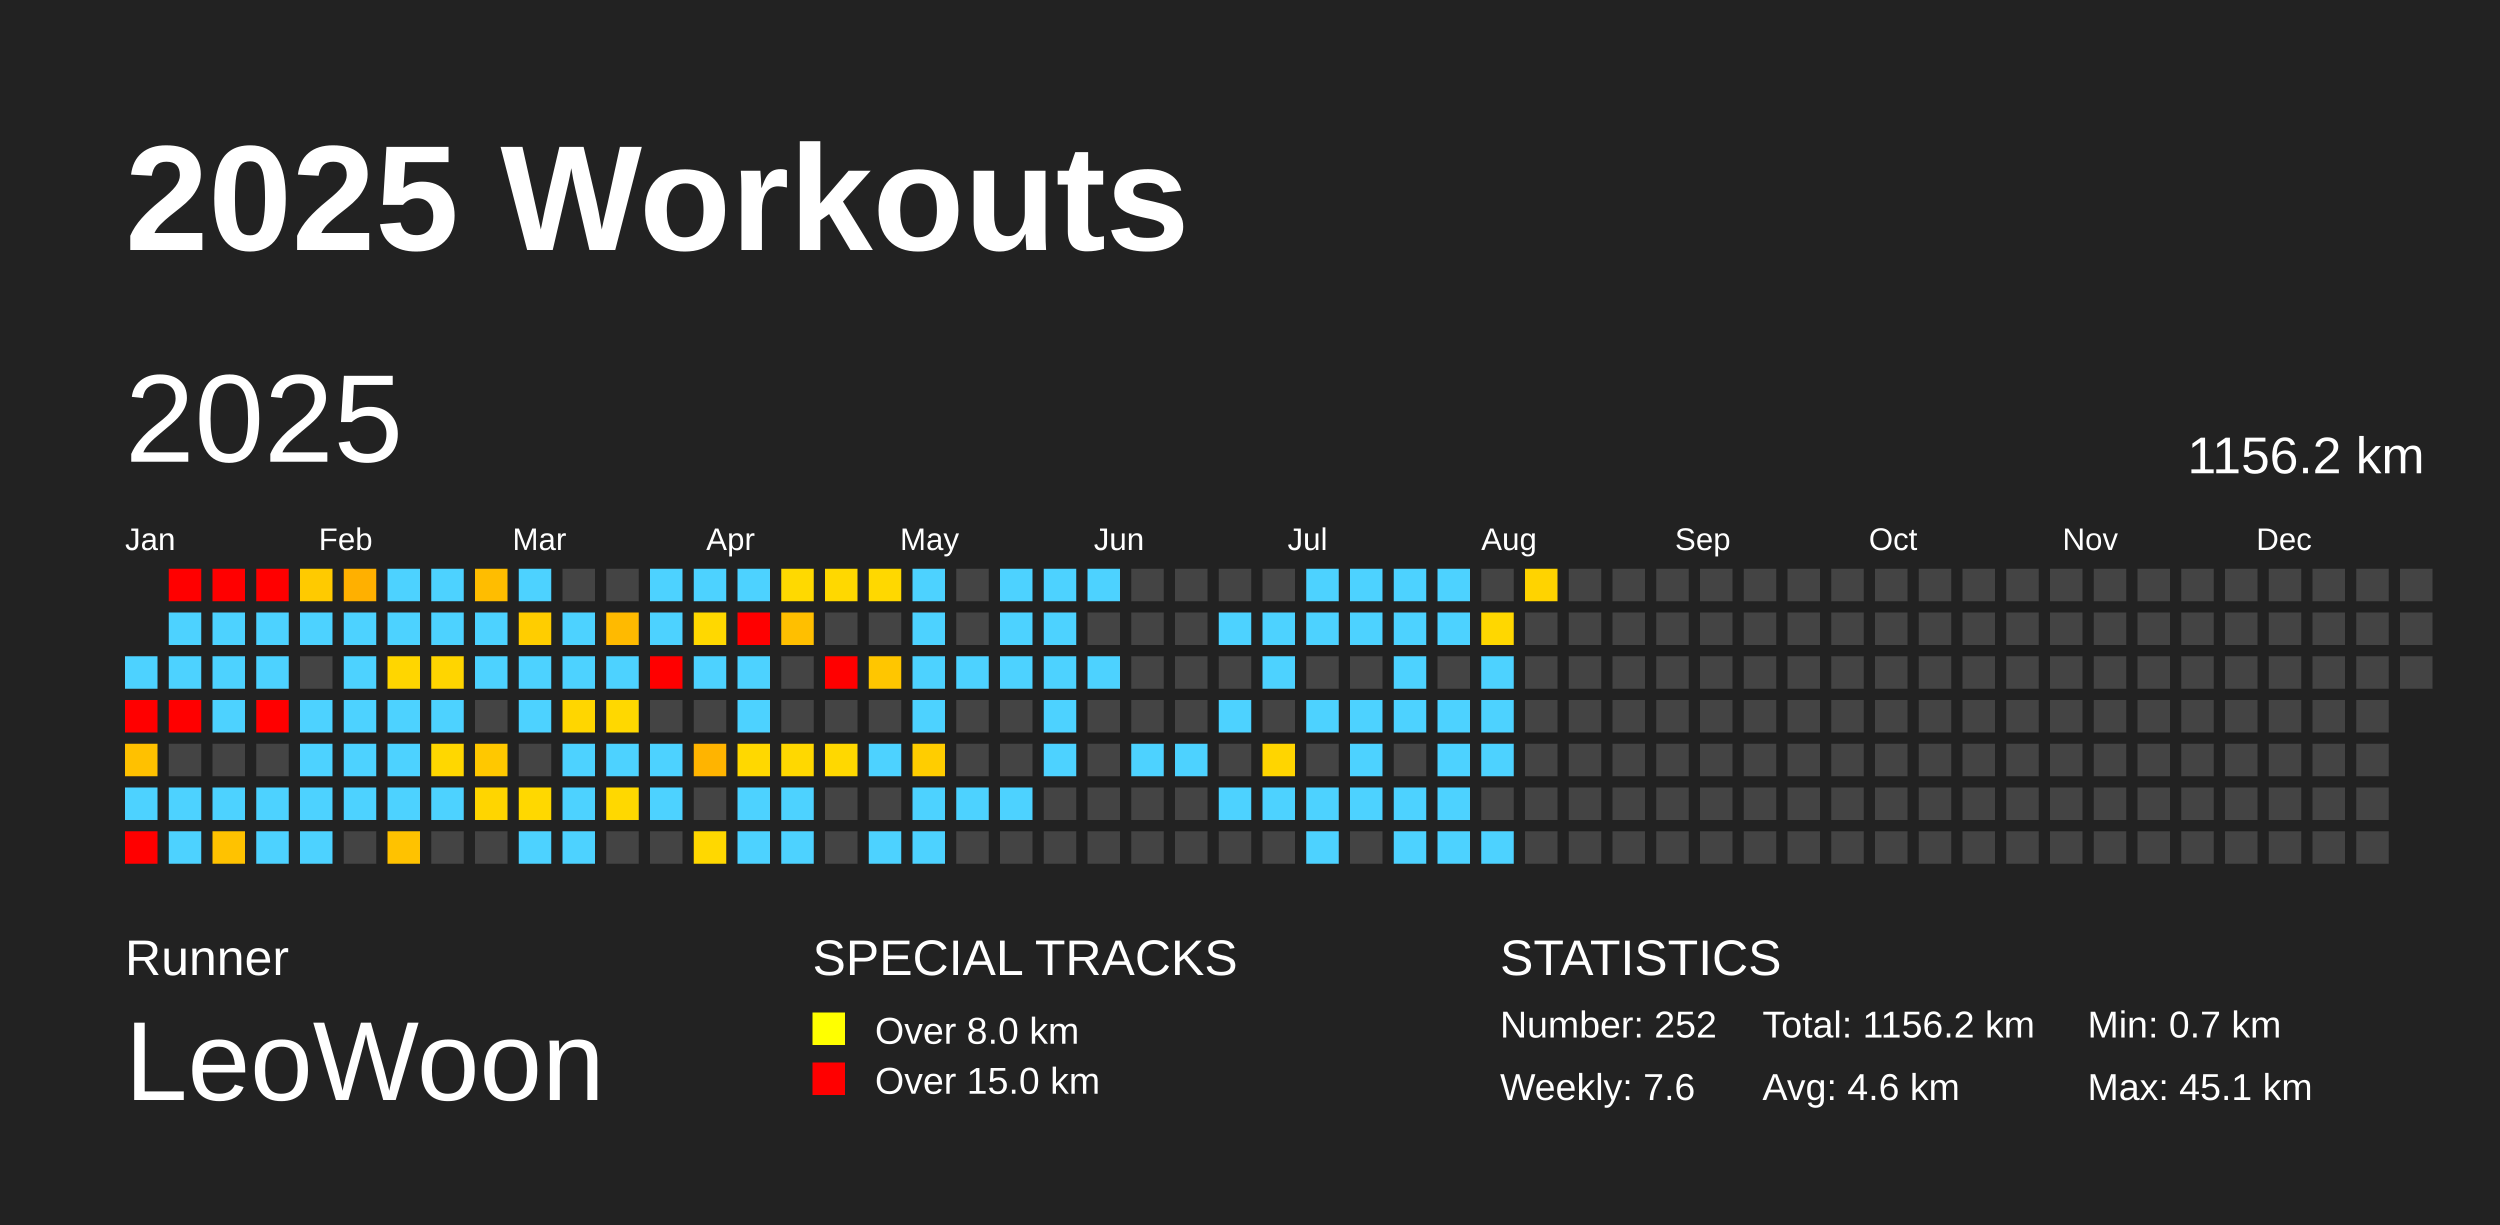
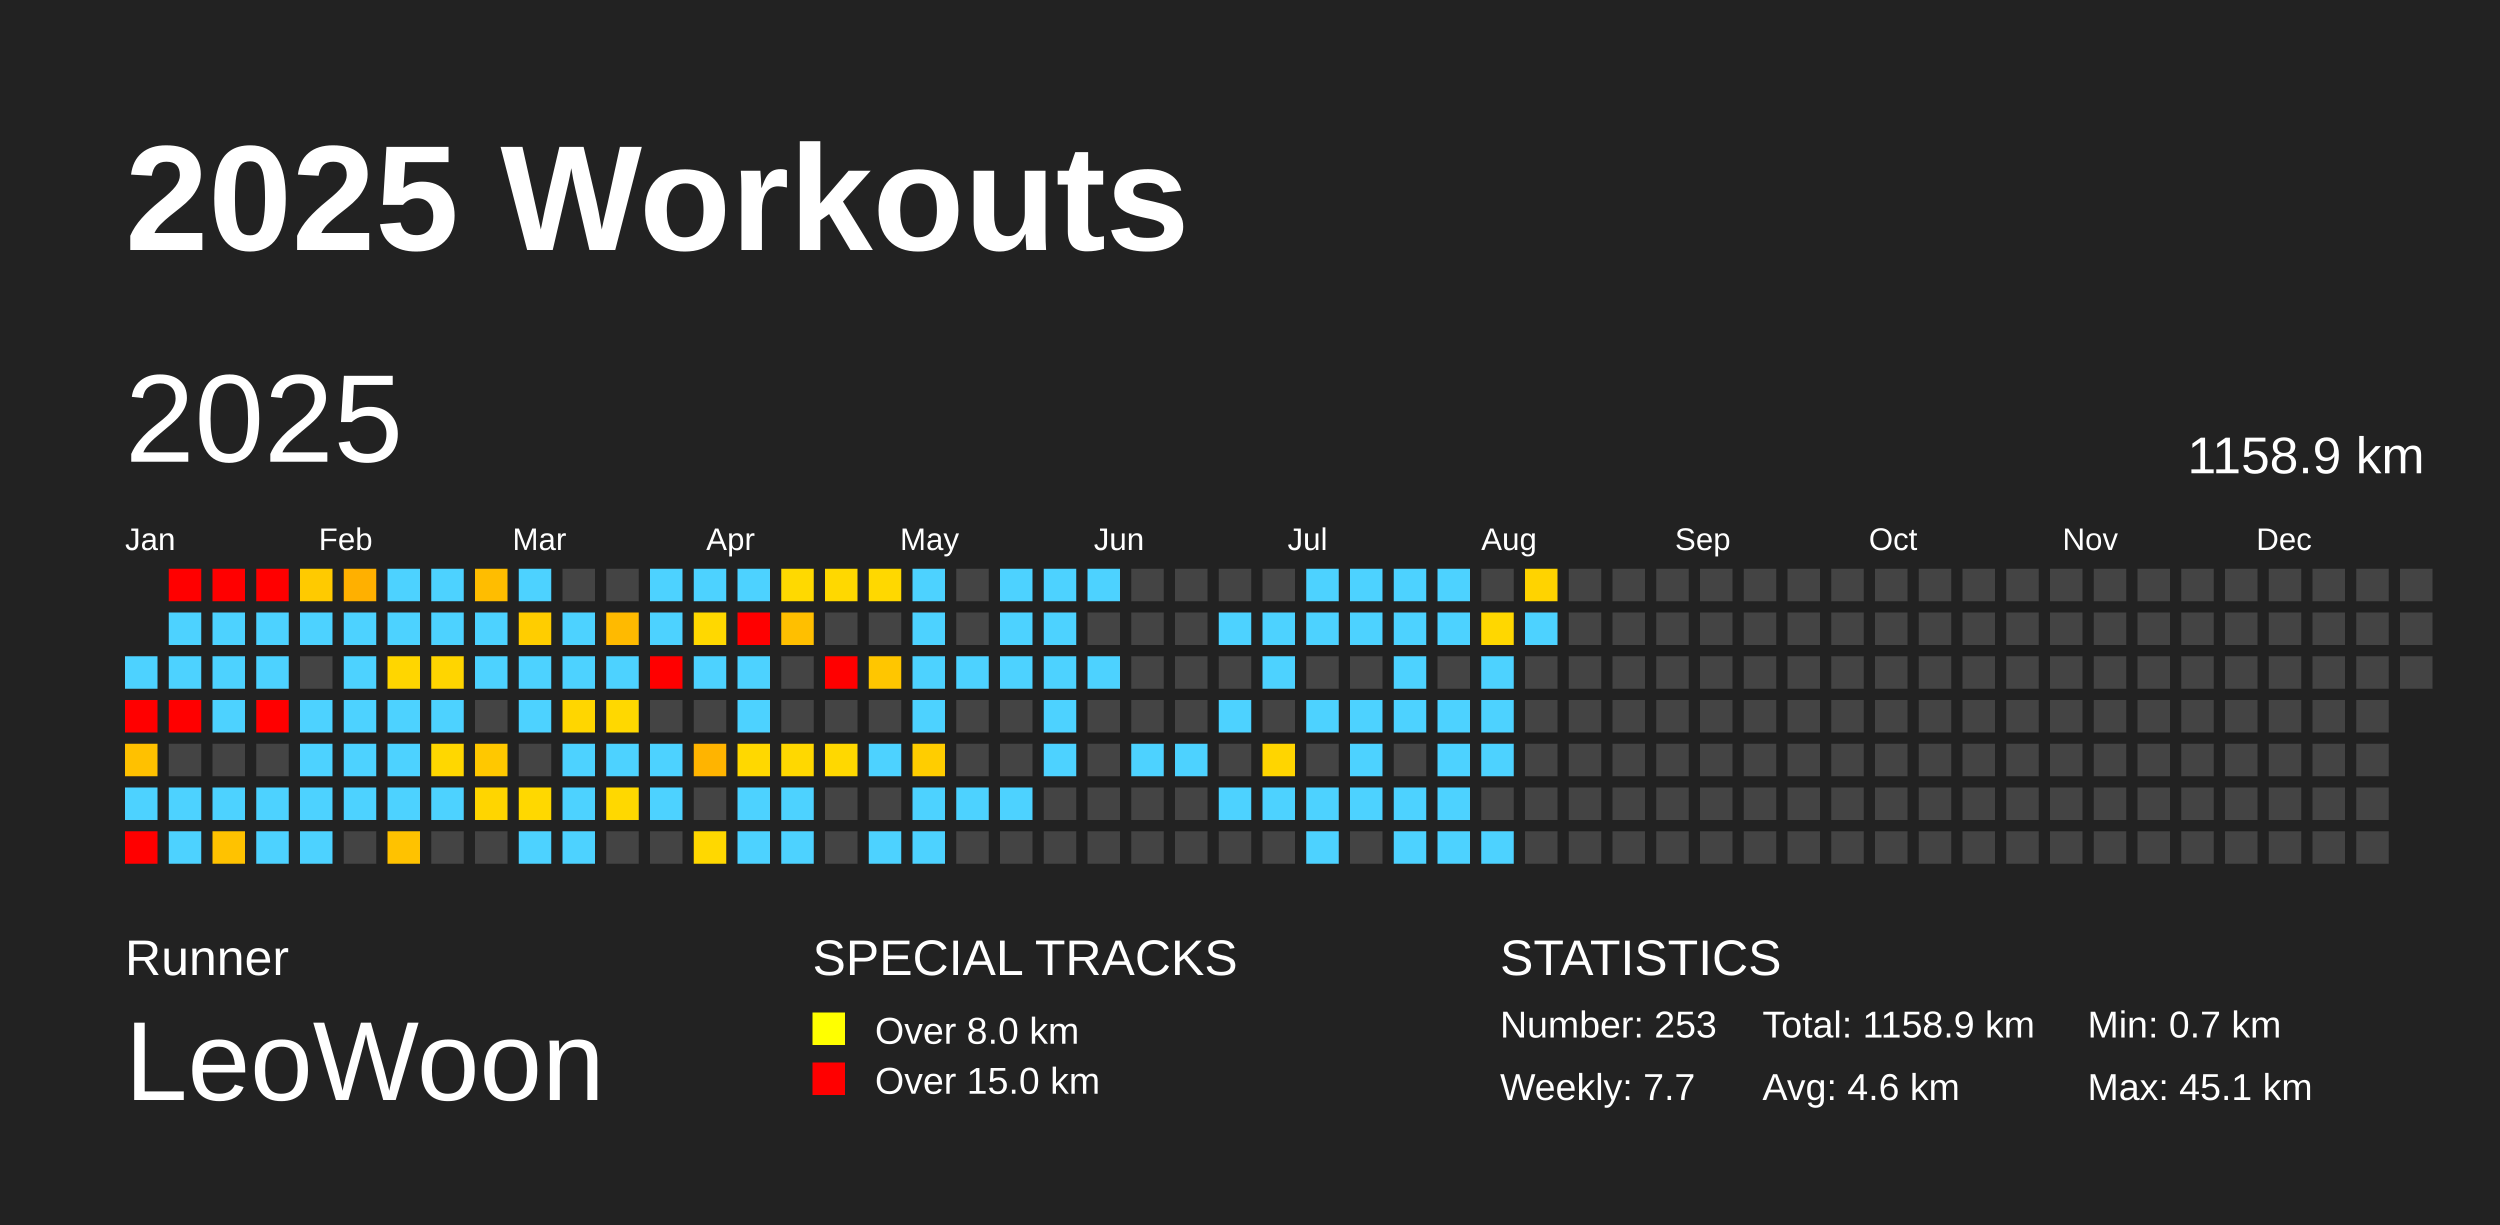
<svg xmlns="http://www.w3.org/2000/svg" baseProfile="full" height="98mm" version="1.1" viewBox="0,0,200,98" width="200mm">
  <defs />
  <rect fill="#222222" height="98" width="200" x="0" y="0" />
  <text fill="#FFFFFF" style="font-size:12px; font-family:Arial; font-weight:bold;" x="10" y="20">2025 Workouts</text>
  <text fill="#FFFFFF" style="font-size:4px; font-family:Arial" x="10" y="78">Runner</text>
  <text fill="#FFFFFF" style="font-size:9px; font-family:Arial" x="10" y="88">LeoWoon</text>
  <text fill="#FFFFFF" style="font-size:4px; font-family:Arial" x="65" y="78">SPECIAL TRACKS</text>
  <rect fill="yellow" height="2.6" width="2.6" x="65" y="81" />
  <text fill="#FFFFFF" style="font-size:3px; font-family:Arial" x="70" y="83.5">Over 8.0 km</text>
  <rect fill="red" height="2.6" width="2.6" x="65" y="85" />
  <text fill="#FFFFFF" style="font-size:3px; font-family:Arial" x="70" y="87.5">Over 15.0 km</text>
  <text fill="#FFFFFF" style="font-size:4px; font-family:Arial" x="120" y="78">STATISTICS</text>
-   <text fill="#FFFFFF" style="font-size:3px; font-family:Arial" x="120" y="83">Number: 252</text>
-   <text fill="#FFFFFF" style="font-size:3px; font-family:Arial" x="120" y="88">Weekly: 7.6</text>
-   <text fill="#FFFFFF" style="font-size:3px; font-family:Arial" x="141" y="83">Total: 1156.2 km</text>
+   <text fill="#FFFFFF" style="font-size:3px; font-family:Arial" x="120" y="83">Number: 253</text>
+   <text fill="#FFFFFF" style="font-size:3px; font-family:Arial" x="120" y="88">Weekly: 7.7</text>
+   <text fill="#FFFFFF" style="font-size:3px; font-family:Arial" x="141" y="83">Total: 1158.9 km</text>
  <text fill="#FFFFFF" style="font-size:3px; font-family:Arial" x="141" y="88">Avg: 4.6 km</text>
  <text fill="#FFFFFF" style="font-size:3px; font-family:Arial" x="167" y="83">Min: 0.7 km</text>
  <text fill="#FFFFFF" style="font-size:3px; font-family:Arial" x="167" y="88">Max: 45.1 km</text>
  <text dominant-baseline="hanging" fill="#FFFFFF" style="font-size:10.0px; font-family:Arial;" x="10" y="30">2025</text>
-   <text dominant-baseline="hanging" fill="#FFFFFF" style="font-size:4.125px; font-family:Arial;" x="175" y="35">1156.2 km</text>
+   <text dominant-baseline="hanging" fill="#FFFFFF" style="font-size:4.125px; font-family:Arial;" x="175" y="35">1158.9 km</text>
  <text fill="#FFFFFF" style="font-size:2.5px; font-family:Arial" x="10.0" y="44">Jan</text>
  <text fill="#FFFFFF" style="font-size:2.5px; font-family:Arial" x="25.5" y="44">Feb</text>
  <text fill="#FFFFFF" style="font-size:2.5px; font-family:Arial" x="41.0" y="44">Mar</text>
  <text fill="#FFFFFF" style="font-size:2.5px; font-family:Arial" x="56.5" y="44">Apr</text>
  <text fill="#FFFFFF" style="font-size:2.5px; font-family:Arial" x="72.0" y="44">May</text>
  <text fill="#FFFFFF" style="font-size:2.5px; font-family:Arial" x="87.5" y="44">Jun</text>
  <text fill="#FFFFFF" style="font-size:2.5px; font-family:Arial" x="103.0" y="44">Jul</text>
  <text fill="#FFFFFF" style="font-size:2.5px; font-family:Arial" x="118.5" y="44">Aug</text>
  <text fill="#FFFFFF" style="font-size:2.5px; font-family:Arial" x="134.0" y="44">Sep</text>
  <text fill="#FFFFFF" style="font-size:2.5px; font-family:Arial" x="149.5" y="44">Oct</text>
  <text fill="#FFFFFF" style="font-size:2.5px; font-family:Arial" x="165.0" y="44">Nov</text>
  <text fill="#FFFFFF" style="font-size:2.5px; font-family:Arial" x="180.5" y="44">Dec</text>
  <rect fill="#4dd2ff" height="2.6" width="2.6" x="10.0" y="52.5" />
  <rect fill="red" height="2.6" width="2.6" x="10.0" y="56.0" />
  <rect fill="#ffc100" height="2.6" width="2.6" x="10.0" y="59.5" />
  <rect fill="#4dd2ff" height="2.6" width="2.6" x="10.0" y="63.0" />
  <rect fill="red" height="2.6" width="2.6" x="10.0" y="66.5" />
  <rect fill="red" height="2.6" width="2.6" x="13.5" y="45.5" />
  <rect fill="#4dd2ff" height="2.6" width="2.6" x="13.5" y="49.0" />
  <rect fill="#4dd2ff" height="2.6" width="2.6" x="13.5" y="52.5" />
  <rect fill="red" height="2.6" width="2.6" x="13.5" y="56.0" />
  <rect fill="#444444" height="2.6" width="2.6" x="13.5" y="59.5" />
  <rect fill="#4dd2ff" height="2.6" width="2.6" x="13.5" y="63.0" />
  <rect fill="#4dd2ff" height="2.6" width="2.6" x="13.5" y="66.5" />
  <rect fill="red" height="2.6" width="2.6" x="17.0" y="45.5" />
  <rect fill="#4dd2ff" height="2.6" width="2.6" x="17.0" y="49.0" />
  <rect fill="#4dd2ff" height="2.6" width="2.6" x="17.0" y="52.5" />
  <rect fill="#4dd2ff" height="2.6" width="2.6" x="17.0" y="56.0" />
  <rect fill="#444444" height="2.6" width="2.6" x="17.0" y="59.5" />
  <rect fill="#4dd2ff" height="2.6" width="2.6" x="17.0" y="63.0" />
  <rect fill="#ffc200" height="2.6" width="2.6" x="17.0" y="66.5" />
  <rect fill="red" height="2.6" width="2.6" x="20.5" y="45.5" />
  <rect fill="#4dd2ff" height="2.6" width="2.6" x="20.5" y="49.0" />
  <rect fill="#4dd2ff" height="2.6" width="2.6" x="20.5" y="52.5" />
  <rect fill="red" height="2.6" width="2.6" x="20.5" y="56.0" />
  <rect fill="#444444" height="2.6" width="2.6" x="20.5" y="59.5" />
  <rect fill="#4dd2ff" height="2.6" width="2.6" x="20.5" y="63.0" />
  <rect fill="#4dd2ff" height="2.6" width="2.6" x="20.5" y="66.5" />
  <rect fill="#ffca00" height="2.6" width="2.6" x="24.0" y="45.5" />
  <rect fill="#4dd2ff" height="2.6" width="2.6" x="24.0" y="49.0" />
  <rect fill="#444444" height="2.6" width="2.6" x="24.0" y="52.5" />
  <rect fill="#4dd2ff" height="2.6" width="2.6" x="24.0" y="56.0" />
  <rect fill="#4dd2ff" height="2.6" width="2.6" x="24.0" y="59.5" />
  <rect fill="#4dd2ff" height="2.6" width="2.6" x="24.0" y="63.0" />
  <rect fill="#4dd2ff" height="2.6" width="2.6" x="24.0" y="66.5" />
  <rect fill="#ffb000" height="2.6" width="2.6" x="27.5" y="45.5" />
  <rect fill="#4dd2ff" height="2.6" width="2.6" x="27.5" y="49.0" />
  <rect fill="#4dd2ff" height="2.6" width="2.6" x="27.5" y="52.5" />
  <rect fill="#4dd2ff" height="2.6" width="2.6" x="27.5" y="56.0" />
  <rect fill="#4dd2ff" height="2.6" width="2.6" x="27.5" y="59.5" />
  <rect fill="#4dd2ff" height="2.6" width="2.6" x="27.5" y="63.0" />
  <rect fill="#444444" height="2.6" width="2.6" x="27.5" y="66.5" />
  <rect fill="#4dd2ff" height="2.6" width="2.6" x="31.0" y="45.5" />
  <rect fill="#4dd2ff" height="2.6" width="2.6" x="31.0" y="49.0" />
  <rect fill="#ffd600" height="2.6" width="2.6" x="31.0" y="52.5" />
  <rect fill="#4dd2ff" height="2.6" width="2.6" x="31.0" y="56.0" />
  <rect fill="#4dd2ff" height="2.6" width="2.6" x="31.0" y="59.5" />
  <rect fill="#4dd2ff" height="2.6" width="2.6" x="31.0" y="63.0" />
  <rect fill="#ffc200" height="2.6" width="2.6" x="31.0" y="66.5" />
  <rect fill="#4dd2ff" height="2.6" width="2.6" x="34.5" y="45.5" />
  <rect fill="#4dd2ff" height="2.6" width="2.6" x="34.5" y="49.0" />
  <rect fill="#ffd500" height="2.6" width="2.6" x="34.5" y="52.5" />
  <rect fill="#4dd2ff" height="2.6" width="2.6" x="34.5" y="56.0" />
  <rect fill="#ffd700" height="2.6" width="2.6" x="34.5" y="59.5" />
  <rect fill="#4dd2ff" height="2.6" width="2.6" x="34.5" y="63.0" />
  <rect fill="#444444" height="2.6" width="2.6" x="34.5" y="66.5" />
  <rect fill="#ffbd00" height="2.6" width="2.6" x="38.0" y="45.5" />
  <rect fill="#4dd2ff" height="2.6" width="2.6" x="38.0" y="49.0" />
  <rect fill="#4dd2ff" height="2.6" width="2.6" x="38.0" y="52.5" />
  <rect fill="#444444" height="2.6" width="2.6" x="38.0" y="56.0" />
  <rect fill="#ffc800" height="2.6" width="2.6" x="38.0" y="59.5" />
  <rect fill="#ffd500" height="2.6" width="2.6" x="38.0" y="63.0" />
  <rect fill="#444444" height="2.6" width="2.6" x="38.0" y="66.5" />
  <rect fill="#4dd2ff" height="2.6" width="2.6" x="41.5" y="45.5" />
  <rect fill="#ffcd00" height="2.6" width="2.6" x="41.5" y="49.0" />
  <rect fill="#4dd2ff" height="2.6" width="2.6" x="41.5" y="52.5" />
  <rect fill="#4dd2ff" height="2.6" width="2.6" x="41.5" y="56.0" />
  <rect fill="#444444" height="2.6" width="2.6" x="41.5" y="59.5" />
  <rect fill="#ffd800" height="2.6" width="2.6" x="41.5" y="63.0" />
  <rect fill="#4dd2ff" height="2.6" width="2.6" x="41.5" y="66.5" />
  <rect fill="#444444" height="2.6" width="2.6" x="45.0" y="45.5" />
  <rect fill="#4dd2ff" height="2.6" width="2.6" x="45.0" y="49.0" />
  <rect fill="#4dd2ff" height="2.6" width="2.6" x="45.0" y="52.5" />
  <rect fill="#ffd600" height="2.6" width="2.6" x="45.0" y="56.0" />
  <rect fill="#4dd2ff" height="2.6" width="2.6" x="45.0" y="59.5" />
  <rect fill="#4dd2ff" height="2.6" width="2.6" x="45.0" y="63.0" />
  <rect fill="#4dd2ff" height="2.6" width="2.6" x="45.0" y="66.5" />
  <rect fill="#444444" height="2.6" width="2.6" x="48.5" y="45.5" />
  <rect fill="#ffba00" height="2.6" width="2.6" x="48.5" y="49.0" />
  <rect fill="#4dd2ff" height="2.6" width="2.6" x="48.5" y="52.5" />
  <rect fill="#ffd800" height="2.6" width="2.6" x="48.5" y="56.0" />
  <rect fill="#4dd2ff" height="2.6" width="2.6" x="48.5" y="59.5" />
  <rect fill="#ffd800" height="2.6" width="2.6" x="48.5" y="63.0" />
  <rect fill="#444444" height="2.6" width="2.6" x="48.5" y="66.5" />
  <rect fill="#4dd2ff" height="2.6" width="2.6" x="52.0" y="45.5" />
  <rect fill="#4dd2ff" height="2.6" width="2.6" x="52.0" y="49.0" />
  <rect fill="red" height="2.6" width="2.6" x="52.0" y="52.5" />
  <rect fill="#444444" height="2.6" width="2.6" x="52.0" y="56.0" />
  <rect fill="#4dd2ff" height="2.6" width="2.6" x="52.0" y="59.5" />
  <rect fill="#4dd2ff" height="2.6" width="2.6" x="52.0" y="63.0" />
  <rect fill="#444444" height="2.6" width="2.6" x="52.0" y="66.5" />
  <rect fill="#4dd2ff" height="2.6" width="2.6" x="55.5" y="45.5" />
  <rect fill="#ffd800" height="2.6" width="2.6" x="55.5" y="49.0" />
  <rect fill="#4dd2ff" height="2.6" width="2.6" x="55.5" y="52.5" />
  <rect fill="#444444" height="2.6" width="2.6" x="55.5" y="56.0" />
  <rect fill="#ffb400" height="2.6" width="2.6" x="55.5" y="59.5" />
  <rect fill="#444444" height="2.6" width="2.6" x="55.5" y="63.0" />
  <rect fill="#ffd800" height="2.6" width="2.6" x="55.5" y="66.5" />
  <rect fill="#4dd2ff" height="2.6" width="2.6" x="59.0" y="45.5" />
  <rect fill="red" height="2.6" width="2.6" x="59.0" y="49.0" />
  <rect fill="#4dd2ff" height="2.6" width="2.6" x="59.0" y="52.5" />
  <rect fill="#4dd2ff" height="2.6" width="2.6" x="59.0" y="56.0" />
  <rect fill="#ffd800" height="2.6" width="2.6" x="59.0" y="59.5" />
  <rect fill="#4dd2ff" height="2.6" width="2.6" x="59.0" y="63.0" />
  <rect fill="#4dd2ff" height="2.6" width="2.6" x="59.0" y="66.5" />
  <rect fill="#ffd900" height="2.6" width="2.6" x="62.5" y="45.5" />
  <rect fill="#ffbf00" height="2.6" width="2.6" x="62.5" y="49.0" />
  <rect fill="#444444" height="2.6" width="2.6" x="62.5" y="52.5" />
  <rect fill="#444444" height="2.6" width="2.6" x="62.5" y="56.0" />
  <rect fill="#ffd800" height="2.6" width="2.6" x="62.5" y="59.5" />
  <rect fill="#4dd2ff" height="2.6" width="2.6" x="62.5" y="63.0" />
  <rect fill="#4dd2ff" height="2.6" width="2.6" x="62.5" y="66.5" />
  <rect fill="#ffd800" height="2.6" width="2.6" x="66.0" y="45.5" />
  <rect fill="#444444" height="2.6" width="2.6" x="66.0" y="49.0" />
  <rect fill="red" height="2.6" width="2.6" x="66.0" y="52.5" />
  <rect fill="#444444" height="2.6" width="2.6" x="66.0" y="56.0" />
  <rect fill="#ffd800" height="2.6" width="2.6" x="66.0" y="59.5" />
  <rect fill="#444444" height="2.6" width="2.6" x="66.0" y="63.0" />
  <rect fill="#444444" height="2.6" width="2.6" x="66.0" y="66.5" />
  <rect fill="#ffd800" height="2.6" width="2.6" x="69.5" y="45.5" />
  <rect fill="#444444" height="2.6" width="2.6" x="69.5" y="49.0" />
  <rect fill="#ffc600" height="2.6" width="2.6" x="69.5" y="52.5" />
  <rect fill="#444444" height="2.6" width="2.6" x="69.5" y="56.0" />
  <rect fill="#4dd2ff" height="2.6" width="2.6" x="69.5" y="59.5" />
  <rect fill="#444444" height="2.6" width="2.6" x="69.5" y="63.0" />
  <rect fill="#4dd2ff" height="2.6" width="2.6" x="69.5" y="66.5" />
  <rect fill="#4dd2ff" height="2.6" width="2.6" x="73.0" y="45.5" />
  <rect fill="#4dd2ff" height="2.6" width="2.6" x="73.0" y="49.0" />
  <rect fill="#4dd2ff" height="2.6" width="2.6" x="73.0" y="52.5" />
  <rect fill="#4dd2ff" height="2.6" width="2.6" x="73.0" y="56.0" />
  <rect fill="#ffcd00" height="2.6" width="2.6" x="73.0" y="59.5" />
  <rect fill="#4dd2ff" height="2.6" width="2.6" x="73.0" y="63.0" />
  <rect fill="#4dd2ff" height="2.6" width="2.6" x="73.0" y="66.5" />
  <rect fill="#444444" height="2.6" width="2.6" x="76.5" y="45.5" />
  <rect fill="#444444" height="2.6" width="2.6" x="76.5" y="49.0" />
  <rect fill="#4dd2ff" height="2.6" width="2.6" x="76.5" y="52.5" />
  <rect fill="#444444" height="2.6" width="2.6" x="76.5" y="56.0" />
  <rect fill="#444444" height="2.6" width="2.6" x="76.5" y="59.5" />
  <rect fill="#4dd2ff" height="2.6" width="2.6" x="76.5" y="63.0" />
  <rect fill="#444444" height="2.6" width="2.6" x="76.5" y="66.5" />
  <rect fill="#4dd2ff" height="2.6" width="2.6" x="80.0" y="45.5" />
  <rect fill="#4dd2ff" height="2.6" width="2.6" x="80.0" y="49.0" />
  <rect fill="#4dd2ff" height="2.6" width="2.6" x="80.0" y="52.5" />
  <rect fill="#444444" height="2.6" width="2.6" x="80.0" y="56.0" />
  <rect fill="#444444" height="2.6" width="2.6" x="80.0" y="59.5" />
  <rect fill="#4dd2ff" height="2.6" width="2.6" x="80.0" y="63.0" />
  <rect fill="#444444" height="2.6" width="2.6" x="80.0" y="66.5" />
  <rect fill="#4dd2ff" height="2.6" width="2.6" x="83.5" y="45.5" />
  <rect fill="#4dd2ff" height="2.6" width="2.6" x="83.5" y="49.0" />
  <rect fill="#4dd2ff" height="2.6" width="2.6" x="83.5" y="52.5" />
  <rect fill="#4dd2ff" height="2.6" width="2.6" x="83.5" y="56.0" />
  <rect fill="#4dd2ff" height="2.6" width="2.6" x="83.5" y="59.5" />
  <rect fill="#444444" height="2.6" width="2.6" x="83.5" y="63.0" />
  <rect fill="#444444" height="2.6" width="2.6" x="83.5" y="66.5" />
  <rect fill="#4dd2ff" height="2.6" width="2.6" x="87.0" y="45.5" />
  <rect fill="#444444" height="2.6" width="2.6" x="87.0" y="49.0" />
  <rect fill="#4dd2ff" height="2.6" width="2.6" x="87.0" y="52.5" />
  <rect fill="#444444" height="2.6" width="2.6" x="87.0" y="56.0" />
  <rect fill="#444444" height="2.6" width="2.6" x="87.0" y="59.5" />
  <rect fill="#444444" height="2.6" width="2.6" x="87.0" y="63.0" />
  <rect fill="#444444" height="2.6" width="2.6" x="87.0" y="66.5" />
  <rect fill="#444444" height="2.6" width="2.6" x="90.5" y="45.5" />
  <rect fill="#444444" height="2.6" width="2.6" x="90.5" y="49.0" />
  <rect fill="#444444" height="2.6" width="2.6" x="90.5" y="52.5" />
  <rect fill="#444444" height="2.6" width="2.6" x="90.5" y="56.0" />
  <rect fill="#4dd2ff" height="2.6" width="2.6" x="90.5" y="59.5" />
  <rect fill="#444444" height="2.6" width="2.6" x="90.5" y="63.0" />
  <rect fill="#444444" height="2.6" width="2.6" x="90.5" y="66.5" />
  <rect fill="#444444" height="2.6" width="2.6" x="94.0" y="45.5" />
  <rect fill="#444444" height="2.6" width="2.6" x="94.0" y="49.0" />
  <rect fill="#444444" height="2.6" width="2.6" x="94.0" y="52.5" />
  <rect fill="#444444" height="2.6" width="2.6" x="94.0" y="56.0" />
  <rect fill="#4dd2ff" height="2.6" width="2.6" x="94.0" y="59.5" />
  <rect fill="#444444" height="2.6" width="2.6" x="94.0" y="63.0" />
  <rect fill="#444444" height="2.6" width="2.6" x="94.0" y="66.5" />
  <rect fill="#444444" height="2.6" width="2.6" x="97.5" y="45.5" />
  <rect fill="#4dd2ff" height="2.6" width="2.6" x="97.5" y="49.0" />
  <rect fill="#444444" height="2.6" width="2.6" x="97.5" y="52.5" />
  <rect fill="#4dd2ff" height="2.6" width="2.6" x="97.5" y="56.0" />
  <rect fill="#444444" height="2.6" width="2.6" x="97.5" y="59.5" />
  <rect fill="#4dd2ff" height="2.6" width="2.6" x="97.5" y="63.0" />
  <rect fill="#444444" height="2.6" width="2.6" x="97.5" y="66.5" />
  <rect fill="#444444" height="2.6" width="2.6" x="101.0" y="45.5" />
  <rect fill="#4dd2ff" height="2.6" width="2.6" x="101.0" y="49.0" />
  <rect fill="#4dd2ff" height="2.6" width="2.6" x="101.0" y="52.5" />
  <rect fill="#444444" height="2.6" width="2.6" x="101.0" y="56.0" />
  <rect fill="#ffd500" height="2.6" width="2.6" x="101.0" y="59.5" />
  <rect fill="#4dd2ff" height="2.6" width="2.6" x="101.0" y="63.0" />
  <rect fill="#444444" height="2.6" width="2.6" x="101.0" y="66.5" />
  <rect fill="#4dd2ff" height="2.6" width="2.6" x="104.5" y="45.5" />
  <rect fill="#4dd2ff" height="2.6" width="2.6" x="104.5" y="49.0" />
  <rect fill="#444444" height="2.6" width="2.6" x="104.5" y="52.5" />
  <rect fill="#4dd2ff" height="2.6" width="2.6" x="104.5" y="56.0" />
  <rect fill="#444444" height="2.6" width="2.6" x="104.5" y="59.5" />
  <rect fill="#4dd2ff" height="2.6" width="2.6" x="104.5" y="63.0" />
  <rect fill="#4dd2ff" height="2.6" width="2.6" x="104.5" y="66.5" />
  <rect fill="#4dd2ff" height="2.6" width="2.6" x="108.0" y="45.5" />
  <rect fill="#4dd2ff" height="2.6" width="2.6" x="108.0" y="49.0" />
  <rect fill="#444444" height="2.6" width="2.6" x="108.0" y="52.5" />
  <rect fill="#4dd2ff" height="2.6" width="2.6" x="108.0" y="56.0" />
  <rect fill="#4dd2ff" height="2.6" width="2.6" x="108.0" y="59.5" />
  <rect fill="#4dd2ff" height="2.6" width="2.6" x="108.0" y="63.0" />
  <rect fill="#444444" height="2.6" width="2.6" x="108.0" y="66.5" />
  <rect fill="#4dd2ff" height="2.6" width="2.6" x="111.5" y="45.5" />
  <rect fill="#4dd2ff" height="2.6" width="2.6" x="111.5" y="49.0" />
  <rect fill="#4dd2ff" height="2.6" width="2.6" x="111.5" y="52.5" />
  <rect fill="#4dd2ff" height="2.6" width="2.6" x="111.5" y="56.0" />
  <rect fill="#444444" height="2.6" width="2.6" x="111.5" y="59.5" />
  <rect fill="#4dd2ff" height="2.6" width="2.6" x="111.5" y="63.0" />
  <rect fill="#4dd2ff" height="2.6" width="2.6" x="111.5" y="66.5" />
  <rect fill="#4dd2ff" height="2.6" width="2.6" x="115.0" y="45.5" />
  <rect fill="#4dd2ff" height="2.6" width="2.6" x="115.0" y="49.0" />
  <rect fill="#444444" height="2.6" width="2.6" x="115.0" y="52.5" />
  <rect fill="#4dd2ff" height="2.6" width="2.6" x="115.0" y="56.0" />
  <rect fill="#4dd2ff" height="2.6" width="2.6" x="115.0" y="59.5" />
  <rect fill="#4dd2ff" height="2.6" width="2.6" x="115.0" y="63.0" />
  <rect fill="#4dd2ff" height="2.6" width="2.6" x="115.0" y="66.5" />
  <rect fill="#444444" height="2.6" width="2.6" x="118.5" y="45.5" />
  <rect fill="#ffd700" height="2.6" width="2.6" x="118.5" y="49.0" />
  <rect fill="#4dd2ff" height="2.6" width="2.6" x="118.5" y="52.5" />
  <rect fill="#4dd2ff" height="2.6" width="2.6" x="118.5" y="56.0" />
  <rect fill="#4dd2ff" height="2.6" width="2.6" x="118.5" y="59.5" />
  <rect fill="#444444" height="2.6" width="2.6" x="118.5" y="63.0" />
  <rect fill="#4dd2ff" height="2.6" width="2.6" x="118.5" y="66.5" />
  <rect fill="#ffd300" height="2.6" width="2.6" x="122.0" y="45.5" />
-   <rect fill="#444444" height="2.6" width="2.6" x="122.0" y="49.0" />
+   <rect fill="#4dd2ff" height="2.6" width="2.6" x="122.0" y="49.0" />
  <rect fill="#444444" height="2.6" width="2.6" x="122.0" y="52.5" />
  <rect fill="#444444" height="2.6" width="2.6" x="122.0" y="56.0" />
  <rect fill="#444444" height="2.6" width="2.6" x="122.0" y="59.5" />
  <rect fill="#444444" height="2.6" width="2.6" x="122.0" y="63.0" />
  <rect fill="#444444" height="2.6" width="2.6" x="122.0" y="66.5" />
  <rect fill="#444444" height="2.6" width="2.6" x="125.5" y="45.5" />
  <rect fill="#444444" height="2.6" width="2.6" x="125.5" y="49.0" />
  <rect fill="#444444" height="2.6" width="2.6" x="125.5" y="52.5" />
  <rect fill="#444444" height="2.6" width="2.6" x="125.5" y="56.0" />
  <rect fill="#444444" height="2.6" width="2.6" x="125.5" y="59.5" />
  <rect fill="#444444" height="2.6" width="2.6" x="125.5" y="63.0" />
  <rect fill="#444444" height="2.6" width="2.6" x="125.5" y="66.5" />
  <rect fill="#444444" height="2.6" width="2.6" x="129.0" y="45.5" />
  <rect fill="#444444" height="2.6" width="2.6" x="129.0" y="49.0" />
  <rect fill="#444444" height="2.6" width="2.6" x="129.0" y="52.5" />
  <rect fill="#444444" height="2.6" width="2.6" x="129.0" y="56.0" />
  <rect fill="#444444" height="2.6" width="2.6" x="129.0" y="59.5" />
  <rect fill="#444444" height="2.6" width="2.6" x="129.0" y="63.0" />
  <rect fill="#444444" height="2.6" width="2.6" x="129.0" y="66.5" />
  <rect fill="#444444" height="2.6" width="2.6" x="132.5" y="45.5" />
  <rect fill="#444444" height="2.6" width="2.6" x="132.5" y="49.0" />
  <rect fill="#444444" height="2.6" width="2.6" x="132.5" y="52.5" />
  <rect fill="#444444" height="2.6" width="2.6" x="132.5" y="56.0" />
  <rect fill="#444444" height="2.6" width="2.6" x="132.5" y="59.5" />
  <rect fill="#444444" height="2.6" width="2.6" x="132.5" y="63.0" />
  <rect fill="#444444" height="2.6" width="2.6" x="132.5" y="66.5" />
  <rect fill="#444444" height="2.6" width="2.6" x="136.0" y="45.5" />
  <rect fill="#444444" height="2.6" width="2.6" x="136.0" y="49.0" />
  <rect fill="#444444" height="2.6" width="2.6" x="136.0" y="52.5" />
  <rect fill="#444444" height="2.6" width="2.6" x="136.0" y="56.0" />
  <rect fill="#444444" height="2.6" width="2.6" x="136.0" y="59.5" />
  <rect fill="#444444" height="2.6" width="2.6" x="136.0" y="63.0" />
  <rect fill="#444444" height="2.6" width="2.6" x="136.0" y="66.5" />
  <rect fill="#444444" height="2.6" width="2.6" x="139.5" y="45.5" />
  <rect fill="#444444" height="2.6" width="2.6" x="139.5" y="49.0" />
  <rect fill="#444444" height="2.6" width="2.6" x="139.5" y="52.5" />
  <rect fill="#444444" height="2.6" width="2.6" x="139.5" y="56.0" />
  <rect fill="#444444" height="2.6" width="2.6" x="139.5" y="59.5" />
  <rect fill="#444444" height="2.6" width="2.6" x="139.5" y="63.0" />
  <rect fill="#444444" height="2.6" width="2.6" x="139.5" y="66.5" />
  <rect fill="#444444" height="2.6" width="2.6" x="143.0" y="45.5" />
  <rect fill="#444444" height="2.6" width="2.6" x="143.0" y="49.0" />
  <rect fill="#444444" height="2.6" width="2.6" x="143.0" y="52.5" />
  <rect fill="#444444" height="2.6" width="2.6" x="143.0" y="56.0" />
  <rect fill="#444444" height="2.6" width="2.6" x="143.0" y="59.5" />
  <rect fill="#444444" height="2.6" width="2.6" x="143.0" y="63.0" />
  <rect fill="#444444" height="2.6" width="2.6" x="143.0" y="66.5" />
  <rect fill="#444444" height="2.6" width="2.6" x="146.5" y="45.5" />
  <rect fill="#444444" height="2.6" width="2.6" x="146.5" y="49.0" />
  <rect fill="#444444" height="2.6" width="2.6" x="146.5" y="52.5" />
  <rect fill="#444444" height="2.6" width="2.6" x="146.5" y="56.0" />
  <rect fill="#444444" height="2.6" width="2.6" x="146.5" y="59.5" />
  <rect fill="#444444" height="2.6" width="2.6" x="146.5" y="63.0" />
  <rect fill="#444444" height="2.6" width="2.6" x="146.5" y="66.5" />
  <rect fill="#444444" height="2.6" width="2.6" x="150.0" y="45.5" />
  <rect fill="#444444" height="2.6" width="2.6" x="150.0" y="49.0" />
  <rect fill="#444444" height="2.6" width="2.6" x="150.0" y="52.5" />
  <rect fill="#444444" height="2.6" width="2.6" x="150.0" y="56.0" />
  <rect fill="#444444" height="2.6" width="2.6" x="150.0" y="59.5" />
  <rect fill="#444444" height="2.6" width="2.6" x="150.0" y="63.0" />
  <rect fill="#444444" height="2.6" width="2.6" x="150.0" y="66.5" />
  <rect fill="#444444" height="2.6" width="2.6" x="153.5" y="45.5" />
  <rect fill="#444444" height="2.6" width="2.6" x="153.5" y="49.0" />
  <rect fill="#444444" height="2.6" width="2.6" x="153.5" y="52.5" />
  <rect fill="#444444" height="2.6" width="2.6" x="153.5" y="56.0" />
  <rect fill="#444444" height="2.6" width="2.6" x="153.5" y="59.5" />
  <rect fill="#444444" height="2.6" width="2.6" x="153.5" y="63.0" />
  <rect fill="#444444" height="2.6" width="2.6" x="153.5" y="66.5" />
  <rect fill="#444444" height="2.6" width="2.6" x="157.0" y="45.5" />
  <rect fill="#444444" height="2.6" width="2.6" x="157.0" y="49.0" />
  <rect fill="#444444" height="2.6" width="2.6" x="157.0" y="52.5" />
  <rect fill="#444444" height="2.6" width="2.6" x="157.0" y="56.0" />
  <rect fill="#444444" height="2.6" width="2.6" x="157.0" y="59.5" />
  <rect fill="#444444" height="2.6" width="2.6" x="157.0" y="63.0" />
  <rect fill="#444444" height="2.6" width="2.6" x="157.0" y="66.5" />
  <rect fill="#444444" height="2.6" width="2.6" x="160.5" y="45.5" />
  <rect fill="#444444" height="2.6" width="2.6" x="160.5" y="49.0" />
  <rect fill="#444444" height="2.6" width="2.6" x="160.5" y="52.5" />
  <rect fill="#444444" height="2.6" width="2.6" x="160.5" y="56.0" />
  <rect fill="#444444" height="2.6" width="2.6" x="160.5" y="59.5" />
  <rect fill="#444444" height="2.6" width="2.6" x="160.5" y="63.0" />
  <rect fill="#444444" height="2.6" width="2.6" x="160.5" y="66.5" />
  <rect fill="#444444" height="2.6" width="2.6" x="164.0" y="45.5" />
  <rect fill="#444444" height="2.6" width="2.6" x="164.0" y="49.0" />
  <rect fill="#444444" height="2.6" width="2.6" x="164.0" y="52.5" />
  <rect fill="#444444" height="2.6" width="2.6" x="164.0" y="56.0" />
  <rect fill="#444444" height="2.6" width="2.6" x="164.0" y="59.5" />
  <rect fill="#444444" height="2.6" width="2.6" x="164.0" y="63.0" />
  <rect fill="#444444" height="2.6" width="2.6" x="164.0" y="66.5" />
  <rect fill="#444444" height="2.6" width="2.6" x="167.5" y="45.5" />
  <rect fill="#444444" height="2.6" width="2.6" x="167.5" y="49.0" />
  <rect fill="#444444" height="2.6" width="2.6" x="167.5" y="52.5" />
  <rect fill="#444444" height="2.6" width="2.6" x="167.5" y="56.0" />
  <rect fill="#444444" height="2.6" width="2.6" x="167.5" y="59.5" />
  <rect fill="#444444" height="2.6" width="2.6" x="167.5" y="63.0" />
  <rect fill="#444444" height="2.6" width="2.6" x="167.5" y="66.5" />
  <rect fill="#444444" height="2.6" width="2.6" x="171.0" y="45.5" />
  <rect fill="#444444" height="2.6" width="2.6" x="171.0" y="49.0" />
  <rect fill="#444444" height="2.6" width="2.6" x="171.0" y="52.5" />
  <rect fill="#444444" height="2.6" width="2.6" x="171.0" y="56.0" />
  <rect fill="#444444" height="2.6" width="2.6" x="171.0" y="59.5" />
  <rect fill="#444444" height="2.6" width="2.6" x="171.0" y="63.0" />
  <rect fill="#444444" height="2.6" width="2.6" x="171.0" y="66.5" />
  <rect fill="#444444" height="2.6" width="2.6" x="174.5" y="45.5" />
  <rect fill="#444444" height="2.6" width="2.6" x="174.5" y="49.0" />
  <rect fill="#444444" height="2.6" width="2.6" x="174.5" y="52.5" />
  <rect fill="#444444" height="2.6" width="2.6" x="174.5" y="56.0" />
  <rect fill="#444444" height="2.6" width="2.6" x="174.5" y="59.5" />
  <rect fill="#444444" height="2.6" width="2.6" x="174.5" y="63.0" />
  <rect fill="#444444" height="2.6" width="2.6" x="174.5" y="66.5" />
  <rect fill="#444444" height="2.6" width="2.6" x="178.0" y="45.5" />
  <rect fill="#444444" height="2.6" width="2.6" x="178.0" y="49.0" />
  <rect fill="#444444" height="2.6" width="2.6" x="178.0" y="52.5" />
  <rect fill="#444444" height="2.6" width="2.6" x="178.0" y="56.0" />
  <rect fill="#444444" height="2.6" width="2.6" x="178.0" y="59.5" />
  <rect fill="#444444" height="2.6" width="2.6" x="178.0" y="63.0" />
  <rect fill="#444444" height="2.6" width="2.6" x="178.0" y="66.5" />
  <rect fill="#444444" height="2.6" width="2.6" x="181.5" y="45.5" />
  <rect fill="#444444" height="2.6" width="2.6" x="181.5" y="49.0" />
  <rect fill="#444444" height="2.6" width="2.6" x="181.5" y="52.5" />
  <rect fill="#444444" height="2.6" width="2.6" x="181.5" y="56.0" />
  <rect fill="#444444" height="2.6" width="2.6" x="181.5" y="59.5" />
  <rect fill="#444444" height="2.6" width="2.6" x="181.5" y="63.0" />
  <rect fill="#444444" height="2.6" width="2.6" x="181.5" y="66.5" />
  <rect fill="#444444" height="2.6" width="2.6" x="185.0" y="45.5" />
  <rect fill="#444444" height="2.6" width="2.6" x="185.0" y="49.0" />
  <rect fill="#444444" height="2.6" width="2.6" x="185.0" y="52.5" />
  <rect fill="#444444" height="2.6" width="2.6" x="185.0" y="56.0" />
  <rect fill="#444444" height="2.6" width="2.6" x="185.0" y="59.5" />
  <rect fill="#444444" height="2.6" width="2.6" x="185.0" y="63.0" />
  <rect fill="#444444" height="2.6" width="2.6" x="185.0" y="66.5" />
  <rect fill="#444444" height="2.6" width="2.6" x="188.5" y="45.5" />
  <rect fill="#444444" height="2.6" width="2.6" x="188.5" y="49.0" />
  <rect fill="#444444" height="2.6" width="2.6" x="188.5" y="52.5" />
  <rect fill="#444444" height="2.6" width="2.6" x="188.5" y="56.0" />
  <rect fill="#444444" height="2.6" width="2.6" x="188.5" y="59.5" />
  <rect fill="#444444" height="2.6" width="2.6" x="188.5" y="63.0" />
  <rect fill="#444444" height="2.6" width="2.6" x="188.5" y="66.5" />
  <rect fill="#444444" height="2.6" width="2.6" x="192.0" y="45.5" />
  <rect fill="#444444" height="2.6" width="2.6" x="192.0" y="49.0" />
  <rect fill="#444444" height="2.6" width="2.6" x="192.0" y="52.5" />
</svg>
